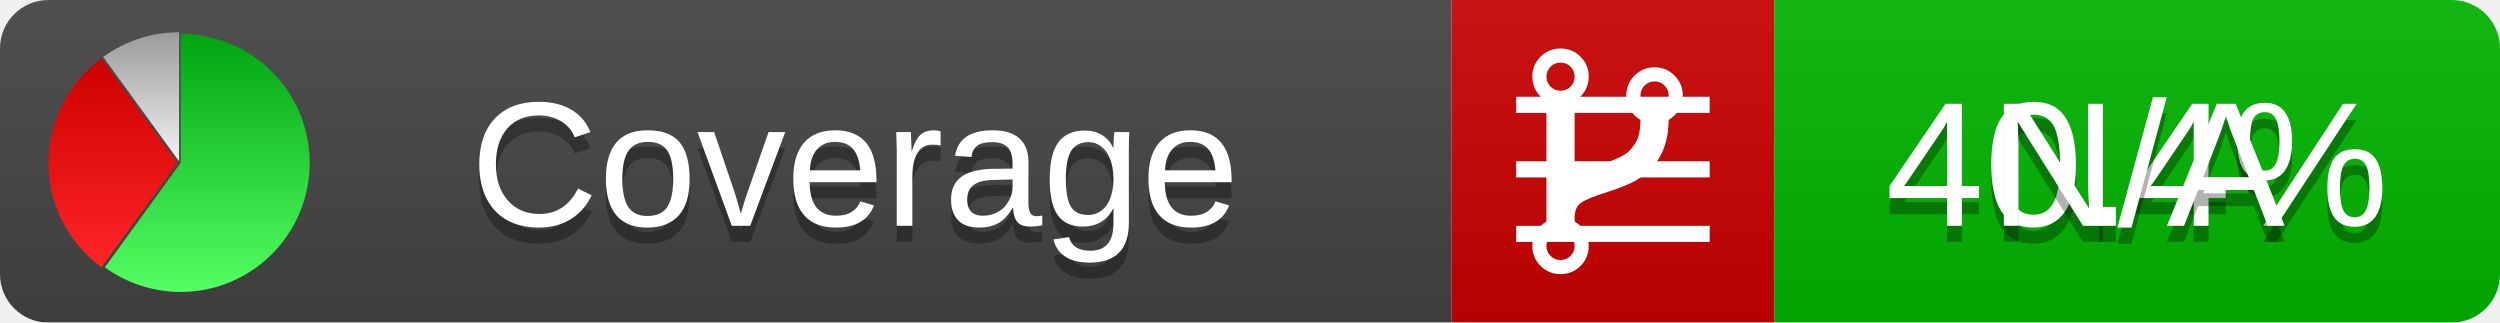
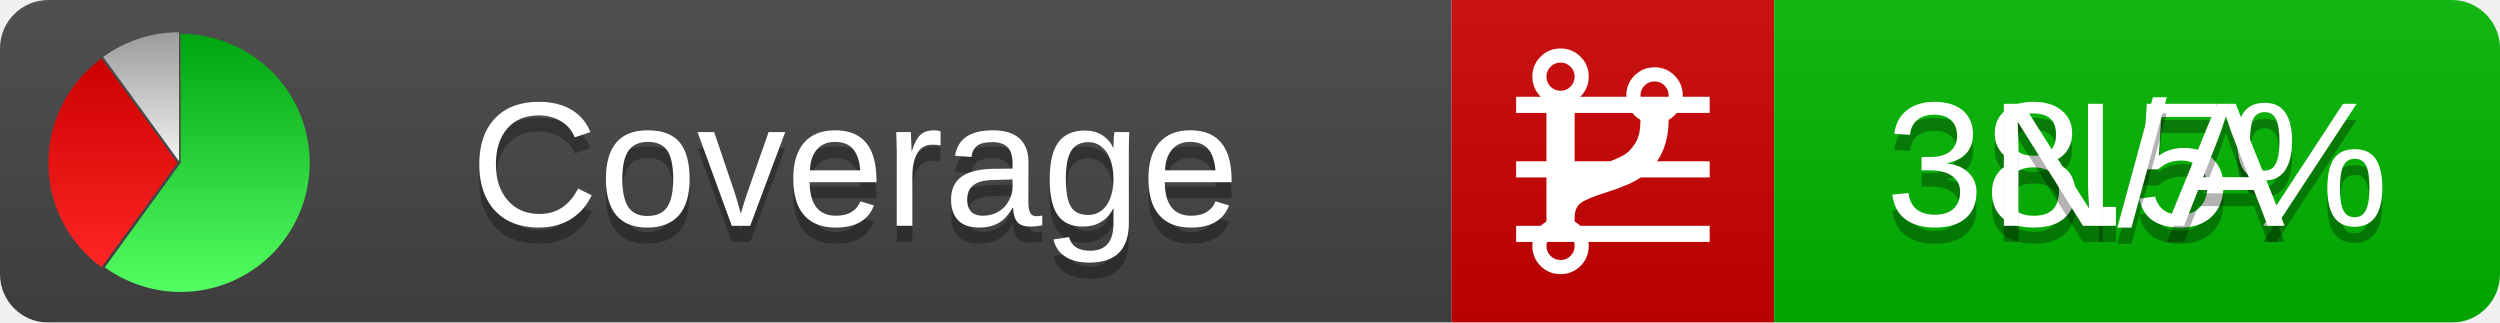
<svg xmlns="http://www.w3.org/2000/svg" xmlns:xlink="http://www.w3.org/1999/xlink" width="155" height="20">
  <style type="text/css">
          
            @keyframes fadeout {
              0 % { visibility: visible; opacity: 1; }
              40% { visibility: visible; opacity: 1; }
              50% { visibility: hidden; opacity: 0; }
              90% { visibility: hidden; opacity: 0; }
              100% { visibility: visible; opacity: 1; }
            }
            @keyframes fadein {
              0% { visibility: hidden; opacity: 0; }
              40% { visibility: hidden; opacity: 0; }
              50% { visibility: visible; opacity: 1; }
              90% { visibility: visible; opacity: 1; }
              100% { visibility: hidden; opacity: 0; }
            }
            .linecoverage {
                animation-duration: 10s;
                animation-name: fadeout;
                animation-iteration-count: infinite;
            }
            .branchcoverage {
                animation-duration: 10s;
                animation-name: fadein;
                animation-iteration-count: infinite;
            }
          
    </style>
  <defs>
    <linearGradient id="gradient" x2="0" y2="100%">
      <stop offset="0" stop-color="#bbb" stop-opacity=".1" />
      <stop offset="1" stop-opacity=".1" />
    </linearGradient>
    <linearGradient id="green" x2="0" y2="100%">
      <stop offset="0" stop-color="#00A410" />
      <stop offset="1" stop-color="#53FF63" />
    </linearGradient>
    <linearGradient id="red" x2="0" y2="100%">
      <stop offset="0" stop-color="#C00" />
      <stop offset="1" stop-color="#FF2525" />
    </linearGradient>
    <linearGradient id="gray" x2="0" y2="100%">
      <stop offset="0" stop-color="#9B9B9B" />
      <stop offset="1" stop-color="#F3F3F3" />
    </linearGradient>
    <mask id="mask">
      <rect width="155" height="20" rx="3" fill="#fff" />
    </mask>
    <g id="icon">
      <path style="fill:url(#green);" d="M205,202.5 l0,-200 a200,200 0 1,1 -117.558,361.803 z" />
      <path style="fill:url(#red);" d="M200,202.5 l-117.558,161.803 a200,200 0 0,1 0,-323.607 z" />
      <path style="fill:url(#gray);" d="M202.5,200 l-117.558,-161.803 a200,200 0 0,1 117.558,-38.196 z" />
    </g>
  </defs>
  <g mask="url(#mask)">
    <rect x="0" y="0" width="90" height="20" fill="#444" />
    <rect x="90" y="0" width="20" height="20" fill="#c00" />
    <rect x="110" y="0" width="45" height="20" fill="#00B600" />
    <rect x="0" y="0" width="155" height="20" fill="url(#gradient)" />
  </g>
  <g>
    <path class="linecoverage" stroke="#fff" d="M94 6.5 h12 M94 10.5 h12 M94 14.5 h12" />
    <path class="branchcoverage" fill="#fff" d="m 97.628,15.247 q 0,-0.364 -0.255,-0.619 -0.255,-0.255 -0.619,-0.255 -0.364,0 -0.619,0.255 -0.255,0.255 -0.255,0.619 0,0.364 0.255,0.619 0.255,0.255 0.619,0.255 0.364,0 0.619,-0.255 0.255,-0.255 0.255,-0.619 z m 0,-10.493 q 0,-0.364 -0.255,-0.619 -0.255,-0.255 -0.619,-0.255 -0.364,0 -0.619,0.255 -0.255,0.255 -0.255,0.619 0,0.364 0.255,0.619 0.255,0.255 0.619,0.255 0.364,0 0.619,-0.255 0.255,-0.255 0.255,-0.619 z m 5.83,1.166 q 0,-0.364 -0.255,-0.619 -0.255,-0.255 -0.619,-0.255 -0.364,0 -0.619,0.255 -0.255,0.255 -0.255,0.619 0,0.364 0.255,0.619 0.255,0.255 0.619,0.255 0.364,0 0.619,-0.255 0.255,-0.255 0.255,-0.619 z m 0.874,0 q 0,0.474 -0.237,0.879 -0.237,0.405 -0.638,0.633 -0.018,2.614 -2.059,3.771 -0.619,0.346 -1.849,0.738 -1.166,0.364 -1.544,0.647 -0.378,0.282 -0.378,0.911 l 0,0.237 q 0.401,0.228 0.638,0.633 0.237,0.405 0.237,0.879 0,0.729 -0.51,1.239 -0.51,0.51 -1.239,0.51 -0.729,0 -1.239,-0.51 -0.51,-0.51 -0.51,-1.239 0,-0.474 0.237,-0.879 0.237,-0.405 0.638,-0.633 l 0,-7.469 q -0.401,-0.228 -0.638,-0.633 -0.237,-0.405 -0.237,-0.879 0,-0.729 0.51,-1.239 0.51,-0.51 1.239,-0.51 0.729,0 1.239,0.51 0.51,0.51 0.51,1.239 0,0.474 -0.237,0.879 -0.237,0.405 -0.638,0.633 l 0,4.527 q 0.492,-0.237 1.403,-0.519 0.501,-0.155 0.797,-0.269 0.296,-0.114 0.642,-0.282 0.346,-0.169 0.537,-0.36 0.191,-0.191 0.369,-0.465 0.178,-0.273 0.255,-0.633 0.077,-0.36 0.077,-0.833 -0.401,-0.228 -0.638,-0.633 -0.237,-0.405 -0.237,-0.879 0,-0.729 0.51,-1.239 0.51,-0.51 1.239,-0.51 0.729,0 1.239,0.51 0.51,0.51 0.51,1.239 z" />
  </g>
  <g fill="#fff" text-anchor="middle" font-family="Verdana,Arial,Geneva,sans-serif" font-size="11">
    <a xlink:href="https://github.com/danielpalme/ReportGenerator" target="_top">
      <use xlink:href="#icon" transform="translate(3,2) scale(.04)" />
    </a>
    <text x="53" y="15" fill="#010101" fill-opacity=".3">Coverage</text>
    <text x="53" y="14" fill="#fff">Coverage</text>
-     <text class="linecoverage" x="132.5" y="15" fill="#010101" fill-opacity=".3">40.4%</text>
-     <text class="linecoverage" x="132.5" y="14">40.4%</text>
+     <text class="linecoverage" x="132.5" y="15" fill="#010101" fill-opacity=".3">38.5%</text>
+     <text class="linecoverage" x="132.5" y="14">38.5%</text>
    <text class="branchcoverage" x="132.5" y="15" fill="#010101" fill-opacity=".3">N/A</text>
    <text class="branchcoverage" x="132.5" y="14">N/A</text>
  </g>
  <g>
    <rect class="linecoverage" x="90" y="0" width="65" height="20" fill-opacity="0" />
    <rect class="branchcoverage" x="90" y="0" width="65" height="20" fill-opacity="0" />
  </g>
</svg>
